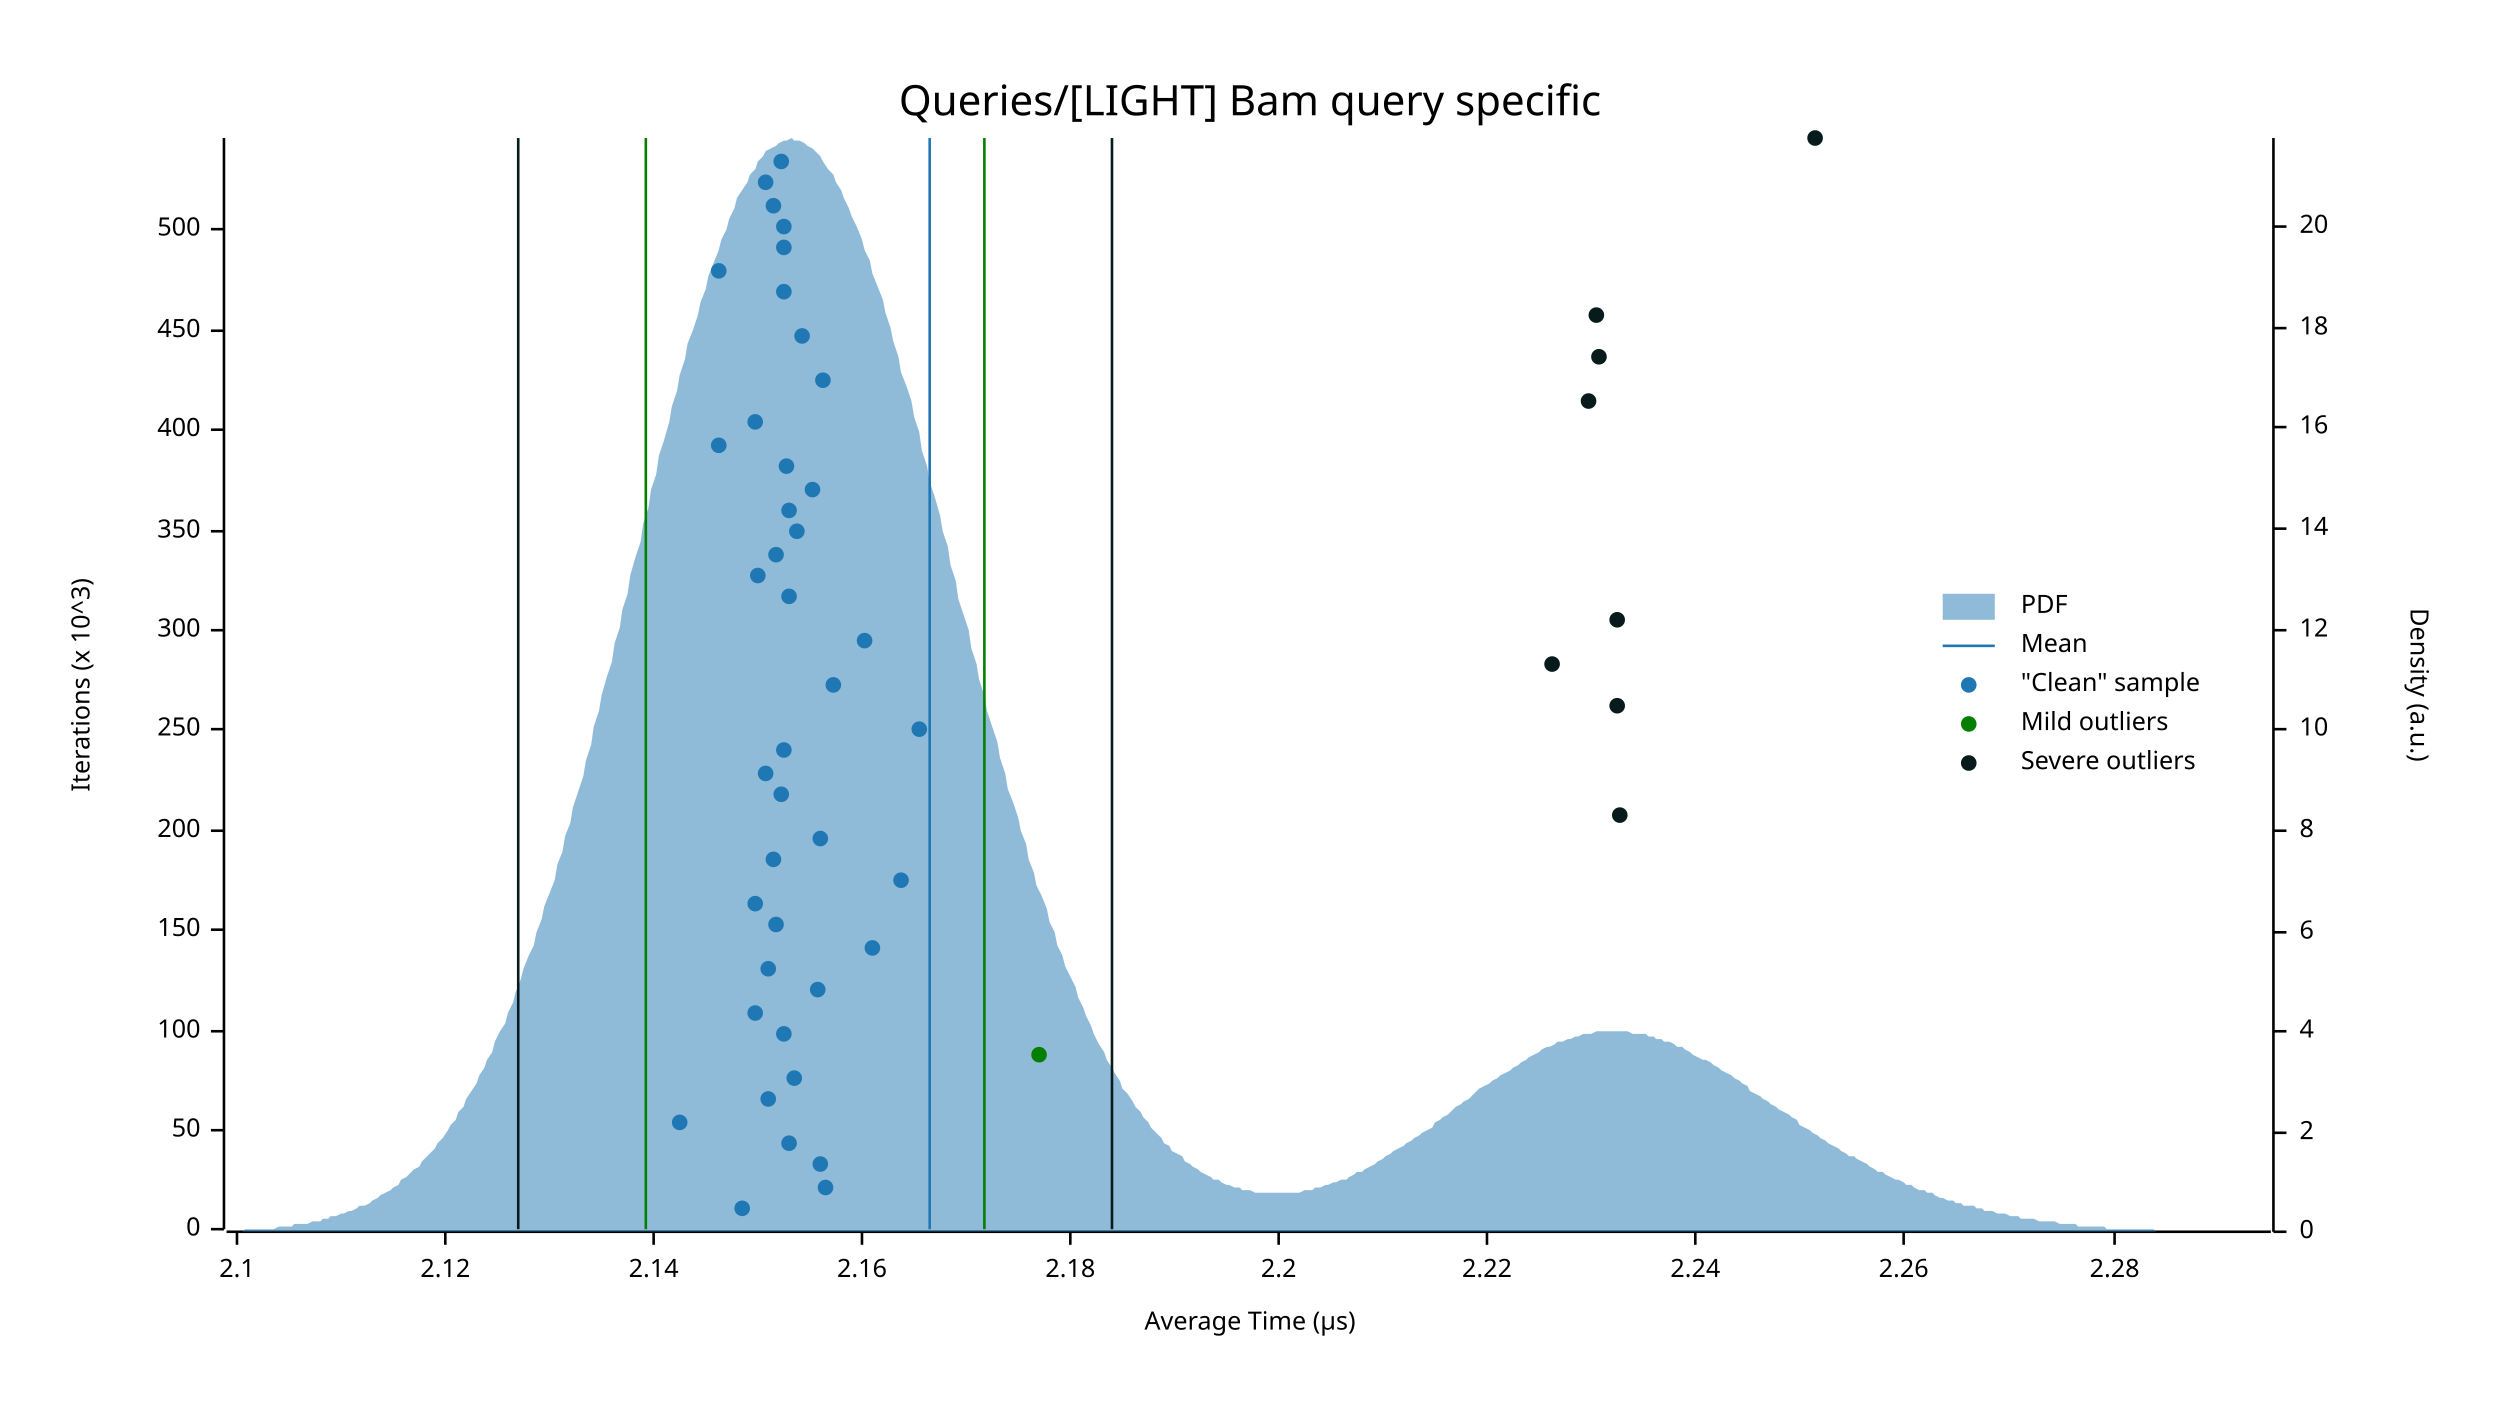
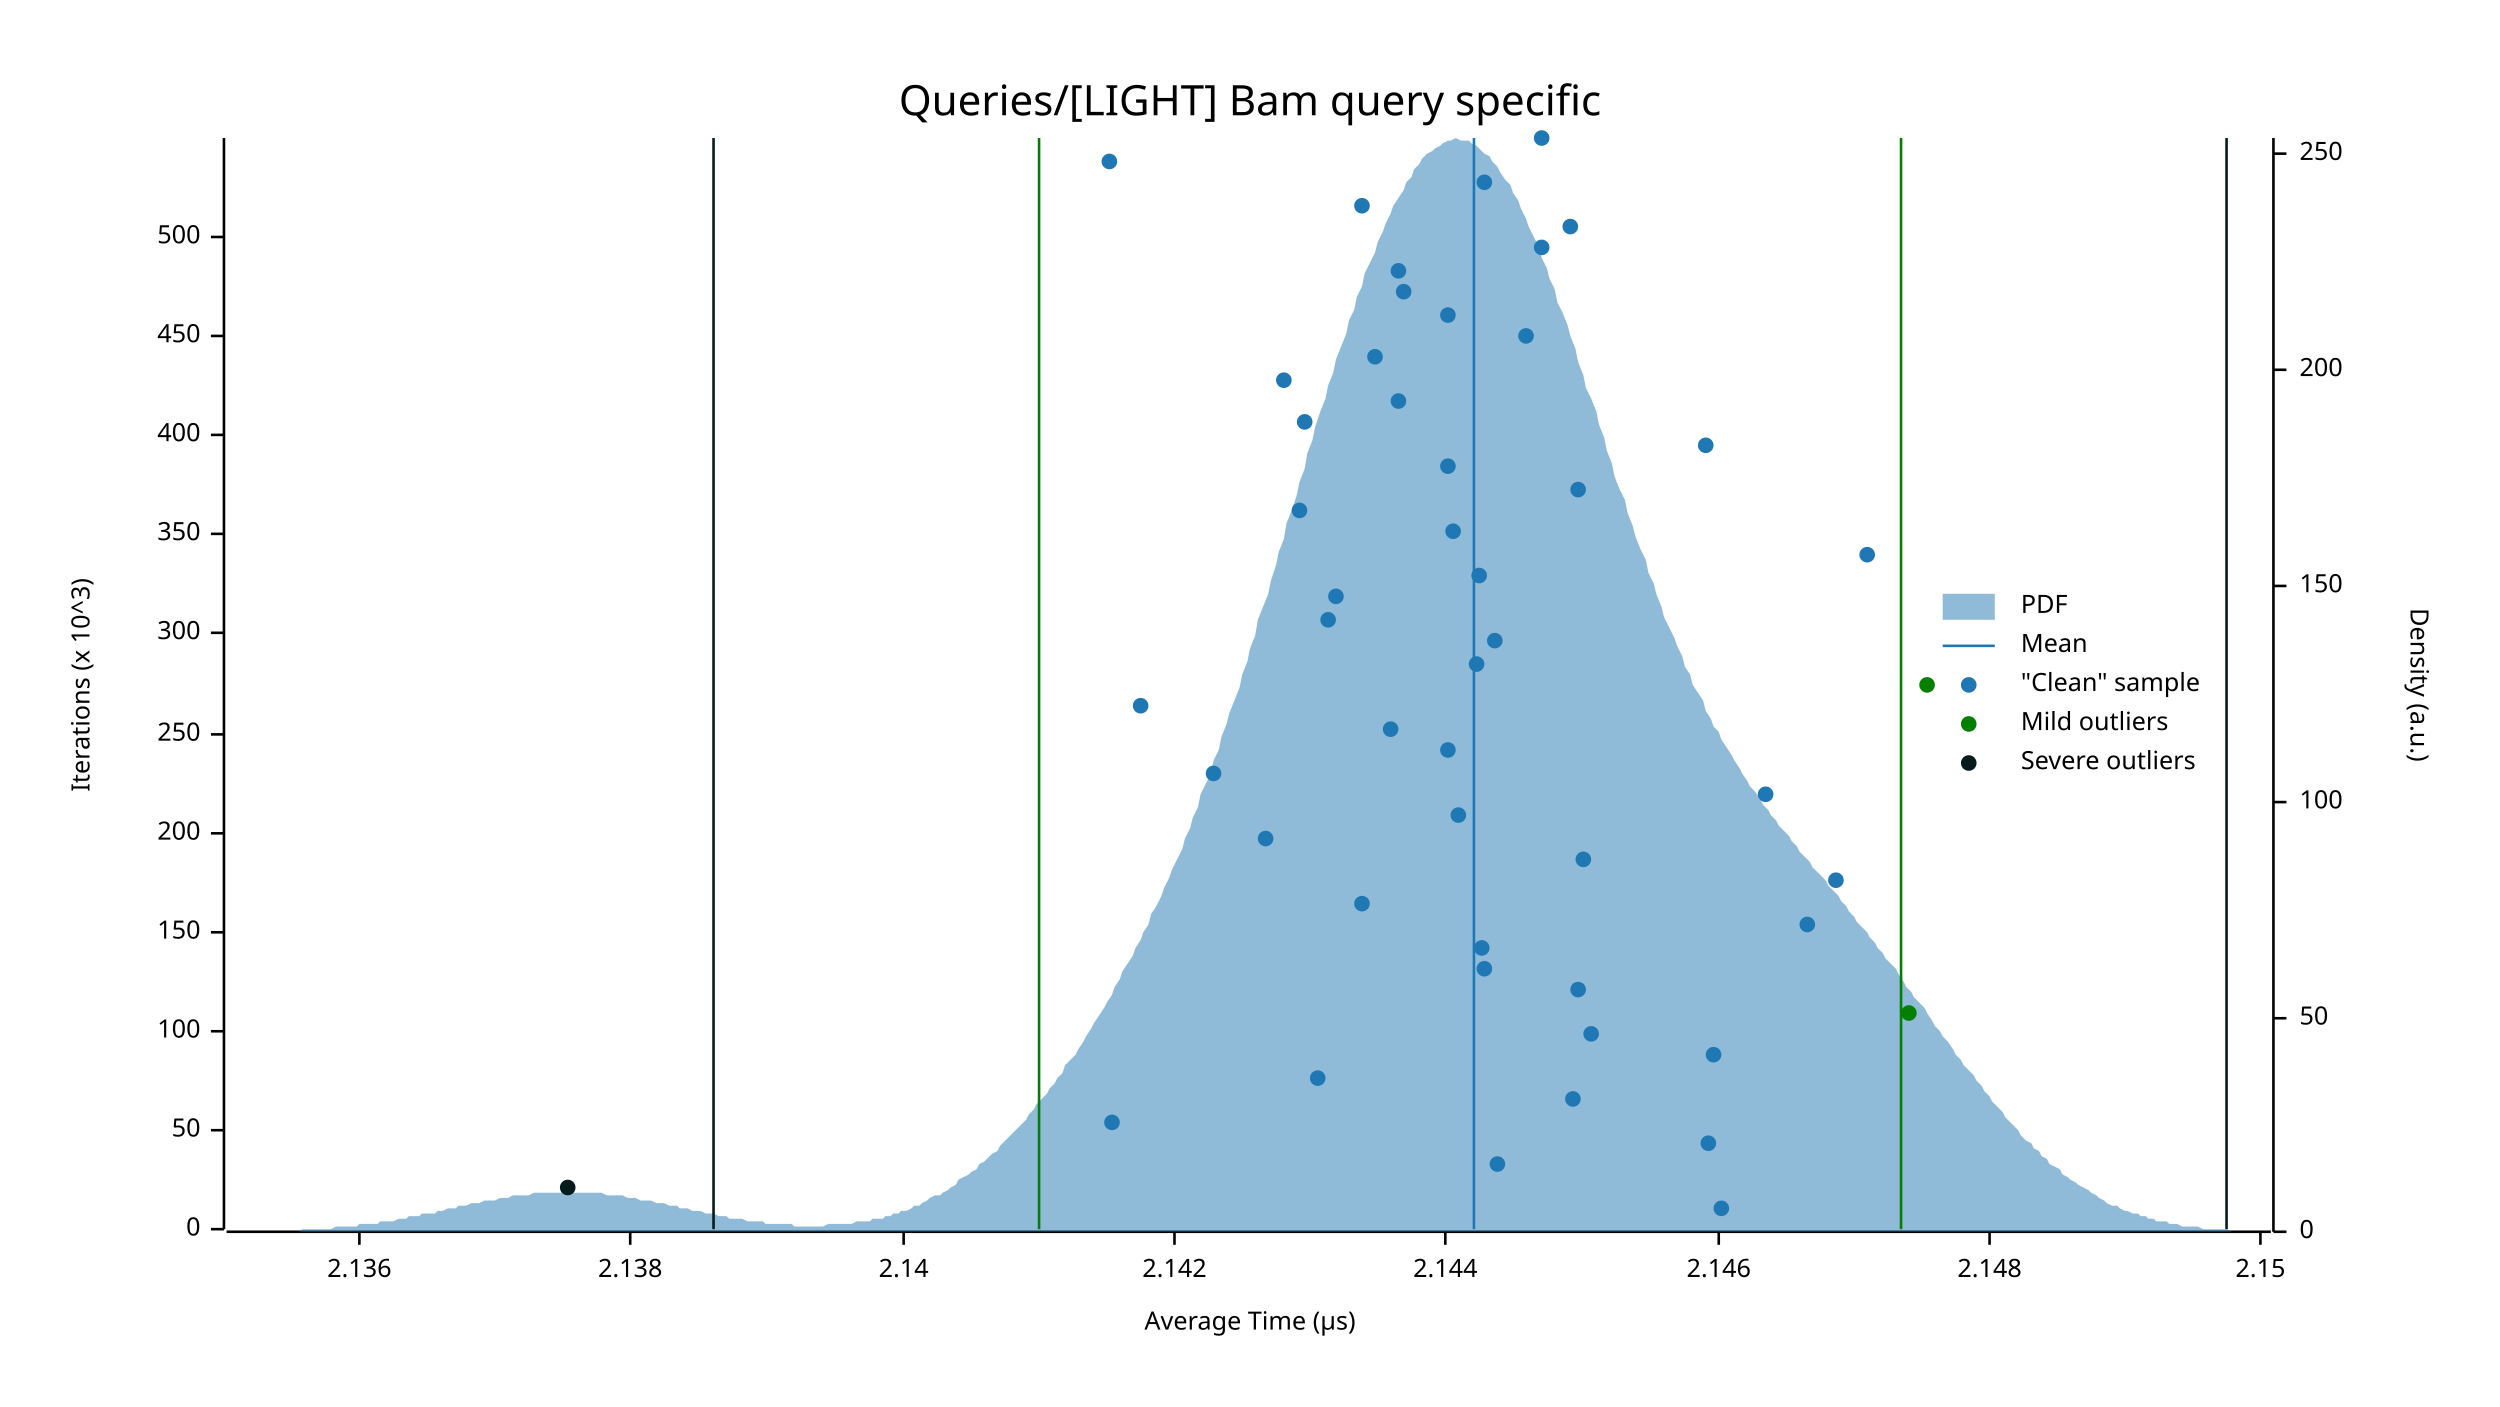
<svg xmlns="http://www.w3.org/2000/svg" width="960" height="540" viewBox="0 0 960 540">
  <text x="480" y="32" dy="0.76em" text-anchor="middle" font-family="sans-serif" font-size="16.129" opacity="1" fill="#000000">
Queries/[LIGHT] Bam query specific
</text>
  <text x="27" y="263" dy="0.76em" text-anchor="middle" font-family="sans-serif" font-size="9.677" opacity="1" fill="#000000" transform="rotate(270, 27, 263)">
Iterations (x 10^3)
</text>
  <text x="480" y="513" dy="-0.5ex" text-anchor="middle" font-family="sans-serif" font-size="9.677" opacity="1" fill="#000000">
Average Time (µs)
</text>
  <polyline fill="none" opacity="1" stroke="#000000" stroke-width="1" points="86,53 86,472 " />
  <text x="77" y="472" dy="0.5ex" text-anchor="end" font-family="sans-serif" font-size="9.677" opacity="1" fill="#000000">
0
</text>
  <polyline fill="none" opacity="1" stroke="#000000" stroke-width="1" points="81,472 86,472 " />
  <text x="77" y="434" dy="0.5ex" text-anchor="end" font-family="sans-serif" font-size="9.677" opacity="1" fill="#000000">
50
</text>
  <polyline fill="none" opacity="1" stroke="#000000" stroke-width="1" points="81,434 86,434 " />
  <text x="77" y="396" dy="0.5ex" text-anchor="end" font-family="sans-serif" font-size="9.677" opacity="1" fill="#000000">
100
</text>
  <polyline fill="none" opacity="1" stroke="#000000" stroke-width="1" points="81,396 86,396 " />
-   <text x="77" y="357" dy="0.5ex" text-anchor="end" font-family="sans-serif" font-size="9.677" opacity="1" fill="#000000">
+   <text x="77" y="358" dy="0.5ex" text-anchor="end" font-family="sans-serif" font-size="9.677" opacity="1" fill="#000000">
150
</text>
-   <polyline fill="none" opacity="1" stroke="#000000" stroke-width="1" points="81,357 86,357 " />
-   <text x="77" y="319" dy="0.5ex" text-anchor="end" font-family="sans-serif" font-size="9.677" opacity="1" fill="#000000">
+   <polyline fill="none" opacity="1" stroke="#000000" stroke-width="1" points="81,358 86,358 " />
+   <text x="77" y="320" dy="0.5ex" text-anchor="end" font-family="sans-serif" font-size="9.677" opacity="1" fill="#000000">
200
</text>
-   <polyline fill="none" opacity="1" stroke="#000000" stroke-width="1" points="81,319 86,319 " />
-   <text x="77" y="280" dy="0.5ex" text-anchor="end" font-family="sans-serif" font-size="9.677" opacity="1" fill="#000000">
+   <polyline fill="none" opacity="1" stroke="#000000" stroke-width="1" points="81,320 86,320 " />
+   <text x="77" y="282" dy="0.5ex" text-anchor="end" font-family="sans-serif" font-size="9.677" opacity="1" fill="#000000">
250
</text>
-   <polyline fill="none" opacity="1" stroke="#000000" stroke-width="1" points="81,280 86,280 " />
-   <text x="77" y="242" dy="0.5ex" text-anchor="end" font-family="sans-serif" font-size="9.677" opacity="1" fill="#000000">
+   <polyline fill="none" opacity="1" stroke="#000000" stroke-width="1" points="81,282 86,282 " />
+   <text x="77" y="243" dy="0.5ex" text-anchor="end" font-family="sans-serif" font-size="9.677" opacity="1" fill="#000000">
300
</text>
-   <polyline fill="none" opacity="1" stroke="#000000" stroke-width="1" points="81,242 86,242 " />
-   <text x="77" y="204" dy="0.5ex" text-anchor="end" font-family="sans-serif" font-size="9.677" opacity="1" fill="#000000">
+   <polyline fill="none" opacity="1" stroke="#000000" stroke-width="1" points="81,243 86,243 " />
+   <text x="77" y="205" dy="0.5ex" text-anchor="end" font-family="sans-serif" font-size="9.677" opacity="1" fill="#000000">
350
</text>
-   <polyline fill="none" opacity="1" stroke="#000000" stroke-width="1" points="81,204 86,204 " />
-   <text x="77" y="165" dy="0.5ex" text-anchor="end" font-family="sans-serif" font-size="9.677" opacity="1" fill="#000000">
+   <polyline fill="none" opacity="1" stroke="#000000" stroke-width="1" points="81,205 86,205 " />
+   <text x="77" y="167" dy="0.5ex" text-anchor="end" font-family="sans-serif" font-size="9.677" opacity="1" fill="#000000">
400
</text>
-   <polyline fill="none" opacity="1" stroke="#000000" stroke-width="1" points="81,165 86,165 " />
-   <text x="77" y="127" dy="0.5ex" text-anchor="end" font-family="sans-serif" font-size="9.677" opacity="1" fill="#000000">
+   <polyline fill="none" opacity="1" stroke="#000000" stroke-width="1" points="81,167 86,167 " />
+   <text x="77" y="129" dy="0.5ex" text-anchor="end" font-family="sans-serif" font-size="9.677" opacity="1" fill="#000000">
450
</text>
-   <polyline fill="none" opacity="1" stroke="#000000" stroke-width="1" points="81,127 86,127 " />
-   <text x="77" y="88" dy="0.5ex" text-anchor="end" font-family="sans-serif" font-size="9.677" opacity="1" fill="#000000">
+   <polyline fill="none" opacity="1" stroke="#000000" stroke-width="1" points="81,129 86,129 " />
+   <text x="77" y="91" dy="0.5ex" text-anchor="end" font-family="sans-serif" font-size="9.677" opacity="1" fill="#000000">
500
</text>
-   <polyline fill="none" opacity="1" stroke="#000000" stroke-width="1" points="81,88 86,88 " />
+   <polyline fill="none" opacity="1" stroke="#000000" stroke-width="1" points="81,91 86,91 " />
  <polyline fill="none" opacity="1" stroke="#000000" stroke-width="1" points="87,473 872,473 " />
-   <text x="91" y="483" dy="0.76em" text-anchor="middle" font-family="sans-serif" font-size="9.677" opacity="1" fill="#000000">
- 2.1
+   <text x="138" y="483" dy="0.76em" text-anchor="middle" font-family="sans-serif" font-size="9.677" opacity="1" fill="#000000">
+ 2.136
</text>
-   <polyline fill="none" opacity="1" stroke="#000000" stroke-width="1" points="91,473 91,478 " />
-   <text x="171" y="483" dy="0.76em" text-anchor="middle" font-family="sans-serif" font-size="9.677" opacity="1" fill="#000000">
- 2.12
+   <polyline fill="none" opacity="1" stroke="#000000" stroke-width="1" points="138,473 138,478 " />
+   <text x="242" y="483" dy="0.76em" text-anchor="middle" font-family="sans-serif" font-size="9.677" opacity="1" fill="#000000">
+ 2.138
</text>
-   <polyline fill="none" opacity="1" stroke="#000000" stroke-width="1" points="171,473 171,478 " />
-   <text x="251" y="483" dy="0.76em" text-anchor="middle" font-family="sans-serif" font-size="9.677" opacity="1" fill="#000000">
+   <polyline fill="none" opacity="1" stroke="#000000" stroke-width="1" points="242,473 242,478 " />
+   <text x="347" y="483" dy="0.76em" text-anchor="middle" font-family="sans-serif" font-size="9.677" opacity="1" fill="#000000">
2.14
</text>
-   <polyline fill="none" opacity="1" stroke="#000000" stroke-width="1" points="251,473 251,478 " />
-   <text x="331" y="483" dy="0.76em" text-anchor="middle" font-family="sans-serif" font-size="9.677" opacity="1" fill="#000000">
- 2.16
+   <polyline fill="none" opacity="1" stroke="#000000" stroke-width="1" points="347,473 347,478 " />
+   <text x="451" y="483" dy="0.76em" text-anchor="middle" font-family="sans-serif" font-size="9.677" opacity="1" fill="#000000">
+ 2.142
</text>
-   <polyline fill="none" opacity="1" stroke="#000000" stroke-width="1" points="331,473 331,478 " />
-   <text x="411" y="483" dy="0.76em" text-anchor="middle" font-family="sans-serif" font-size="9.677" opacity="1" fill="#000000">
- 2.18
+   <polyline fill="none" opacity="1" stroke="#000000" stroke-width="1" points="451,473 451,478 " />
+   <text x="555" y="483" dy="0.76em" text-anchor="middle" font-family="sans-serif" font-size="9.677" opacity="1" fill="#000000">
+ 2.144
</text>
-   <polyline fill="none" opacity="1" stroke="#000000" stroke-width="1" points="411,473 411,478 " />
-   <text x="491" y="483" dy="0.76em" text-anchor="middle" font-family="sans-serif" font-size="9.677" opacity="1" fill="#000000">
- 2.2
+   <polyline fill="none" opacity="1" stroke="#000000" stroke-width="1" points="555,473 555,478 " />
+   <text x="660" y="483" dy="0.76em" text-anchor="middle" font-family="sans-serif" font-size="9.677" opacity="1" fill="#000000">
+ 2.146
</text>
-   <polyline fill="none" opacity="1" stroke="#000000" stroke-width="1" points="491,473 491,478 " />
-   <text x="571" y="483" dy="0.76em" text-anchor="middle" font-family="sans-serif" font-size="9.677" opacity="1" fill="#000000">
- 2.22
+   <polyline fill="none" opacity="1" stroke="#000000" stroke-width="1" points="660,473 660,478 " />
+   <text x="764" y="483" dy="0.76em" text-anchor="middle" font-family="sans-serif" font-size="9.677" opacity="1" fill="#000000">
+ 2.148
</text>
-   <polyline fill="none" opacity="1" stroke="#000000" stroke-width="1" points="571,473 571,478 " />
-   <text x="651" y="483" dy="0.76em" text-anchor="middle" font-family="sans-serif" font-size="9.677" opacity="1" fill="#000000">
- 2.24
+   <polyline fill="none" opacity="1" stroke="#000000" stroke-width="1" points="764,473 764,478 " />
+   <text x="868" y="483" dy="0.76em" text-anchor="middle" font-family="sans-serif" font-size="9.677" opacity="1" fill="#000000">
+ 2.15
</text>
-   <polyline fill="none" opacity="1" stroke="#000000" stroke-width="1" points="651,473 651,478 " />
-   <text x="731" y="483" dy="0.76em" text-anchor="middle" font-family="sans-serif" font-size="9.677" opacity="1" fill="#000000">
- 2.26
- </text>
-   <polyline fill="none" opacity="1" stroke="#000000" stroke-width="1" points="731,473 731,478 " />
-   <text x="812" y="483" dy="0.76em" text-anchor="middle" font-family="sans-serif" font-size="9.677" opacity="1" fill="#000000">
- 2.28
- </text>
-   <polyline fill="none" opacity="1" stroke="#000000" stroke-width="1" points="812,473 812,478 " />
+   <polyline fill="none" opacity="1" stroke="#000000" stroke-width="1" points="868,473 868,478 " />
  <text x="933" y="263" dy="0.76em" text-anchor="middle" font-family="sans-serif" font-size="9.677" opacity="1" fill="#000000" transform="rotate(90, 933, 263)">
Density (a.u.)
</text>
  <polyline fill="none" opacity="1" stroke="#000000" stroke-width="1" points="873,53 873,473 " />
  <text x="883" y="473" dy="0.5ex" text-anchor="start" font-family="sans-serif" font-size="9.677" opacity="1" fill="#000000">
0
</text>
  <polyline fill="none" opacity="1" stroke="#000000" stroke-width="1" points="873,473 878,473 " />
-   <text x="883" y="435" dy="0.5ex" text-anchor="start" font-family="sans-serif" font-size="9.677" opacity="1" fill="#000000">
- 2
+   <text x="883" y="391" dy="0.5ex" text-anchor="start" font-family="sans-serif" font-size="9.677" opacity="1" fill="#000000">
+ 50
</text>
-   <polyline fill="none" opacity="1" stroke="#000000" stroke-width="1" points="873,435 878,435 " />
-   <text x="883" y="396" dy="0.5ex" text-anchor="start" font-family="sans-serif" font-size="9.677" opacity="1" fill="#000000">
- 4
+   <polyline fill="none" opacity="1" stroke="#000000" stroke-width="1" points="873,391 878,391 " />
+   <text x="883" y="308" dy="0.5ex" text-anchor="start" font-family="sans-serif" font-size="9.677" opacity="1" fill="#000000">
+ 100
</text>
-   <polyline fill="none" opacity="1" stroke="#000000" stroke-width="1" points="873,396 878,396 " />
-   <text x="883" y="358" dy="0.5ex" text-anchor="start" font-family="sans-serif" font-size="9.677" opacity="1" fill="#000000">
- 6
+   <polyline fill="none" opacity="1" stroke="#000000" stroke-width="1" points="873,308 878,308 " />
+   <text x="883" y="225" dy="0.5ex" text-anchor="start" font-family="sans-serif" font-size="9.677" opacity="1" fill="#000000">
+ 150
</text>
-   <polyline fill="none" opacity="1" stroke="#000000" stroke-width="1" points="873,358 878,358 " />
-   <text x="883" y="319" dy="0.5ex" text-anchor="start" font-family="sans-serif" font-size="9.677" opacity="1" fill="#000000">
- 8
+   <polyline fill="none" opacity="1" stroke="#000000" stroke-width="1" points="873,225 878,225 " />
+   <text x="883" y="142" dy="0.5ex" text-anchor="start" font-family="sans-serif" font-size="9.677" opacity="1" fill="#000000">
+ 200
</text>
-   <polyline fill="none" opacity="1" stroke="#000000" stroke-width="1" points="873,319 878,319 " />
-   <text x="883" y="280" dy="0.5ex" text-anchor="start" font-family="sans-serif" font-size="9.677" opacity="1" fill="#000000">
- 10
+   <polyline fill="none" opacity="1" stroke="#000000" stroke-width="1" points="873,142 878,142 " />
+   <text x="883" y="59" dy="0.5ex" text-anchor="start" font-family="sans-serif" font-size="9.677" opacity="1" fill="#000000">
+ 250
</text>
-   <polyline fill="none" opacity="1" stroke="#000000" stroke-width="1" points="873,280 878,280 " />
-   <text x="883" y="242" dy="0.5ex" text-anchor="start" font-family="sans-serif" font-size="9.677" opacity="1" fill="#000000">
- 12
- </text>
-   <polyline fill="none" opacity="1" stroke="#000000" stroke-width="1" points="873,242 878,242 " />
-   <text x="883" y="203" dy="0.5ex" text-anchor="start" font-family="sans-serif" font-size="9.677" opacity="1" fill="#000000">
- 14
- </text>
-   <polyline fill="none" opacity="1" stroke="#000000" stroke-width="1" points="873,203 878,203 " />
-   <text x="883" y="164" dy="0.5ex" text-anchor="start" font-family="sans-serif" font-size="9.677" opacity="1" fill="#000000">
- 16
- </text>
-   <polyline fill="none" opacity="1" stroke="#000000" stroke-width="1" points="873,164 878,164 " />
-   <text x="883" y="126" dy="0.5ex" text-anchor="start" font-family="sans-serif" font-size="9.677" opacity="1" fill="#000000">
- 18
- </text>
-   <polyline fill="none" opacity="1" stroke="#000000" stroke-width="1" points="873,126 878,126 " />
-   <text x="883" y="87" dy="0.5ex" text-anchor="start" font-family="sans-serif" font-size="9.677" opacity="1" fill="#000000">
- 20
- </text>
-   <polyline fill="none" opacity="1" stroke="#000000" stroke-width="1" points="873,87 878,87 " />
-   <polygon opacity="0.5" fill="#1F78B4" points="87,473 88,473 90,473 91,473 93,473 94,472 96,472 98,472 99,472 101,472 102,472 104,472 105,472 107,471 109,471 110,471 112,471 113,470 115,470 116,470 118,470 120,469 121,469 123,469 124,468 126,468 127,467 129,467 131,466 132,466 134,465 135,465 137,464 138,463 140,463 142,462 143,461 145,460 146,459 148,458 150,457 151,456 153,455 154,453 156,452 157,451 159,449 161,448 162,446 164,444 165,443 167,441 168,439 170,437 172,434 173,432 175,430 176,427 178,425 179,422 181,419 183,416 184,413 186,410 187,407 189,404 190,400 192,396 194,393 195,389 197,385 198,381 200,376 201,372 203,367 205,363 206,358 208,353 209,348 211,343 213,338 214,332 216,327 217,321 219,316 220,310 222,304 224,298 225,292 227,286 228,279 230,273 231,267 233,260 235,254 236,247 238,241 239,234 241,228 242,221 244,214 246,208 247,201 249,195 250,188 252,182 253,175 255,169 257,162 258,156 260,150 261,144 263,138 264,132 266,127 268,121 269,116 271,111 272,106 274,101 276,96 277,92 279,88 280,84 282,80 283,76 285,73 287,70 288,67 290,65 291,62 293,60 294,58 296,57 298,56 299,55 301,54 302,54 304,53 305,54 307,54 309,55 310,56 312,57 313,58 315,60 316,62 318,65 320,67 321,70 323,73 324,76 326,80 327,83 329,87 331,92 332,96 334,100 335,105 337,110 339,115 340,120 342,126 343,131 345,137 346,143 348,148 350,154 351,160 353,166 354,173 356,179 357,185 359,191 361,198 362,204 364,210 365,217 367,223 368,230 370,236 372,242 373,249 375,255 376,261 378,267 379,273 381,279 383,285 384,291 386,297 387,303 389,308 391,314 392,319 394,324 395,330 397,335 398,340 400,344 402,349 403,354 405,358 406,363 408,367 409,371 411,375 413,379 414,383 416,387 417,390 419,394 420,397 422,401 424,404 425,407 427,410 428,412 430,415 431,418 433,420 435,423 436,425 438,427 439,429 441,431 442,433 444,435 446,437 447,439 449,440 450,442 452,443 454,444 455,446 457,447 458,448 460,449 461,450 463,451 465,452 466,453 468,453 469,454 471,455 472,455 474,456 476,456 477,457 479,457 480,457 482,458 483,458 485,458 487,458 488,458 490,458 491,458 493,458 494,458 496,458 498,458 499,458 501,457 502,457 504,457 505,456 507,456 509,455 510,455 512,454 513,454 515,453 517,453 518,452 520,451 521,450 523,450 524,449 526,448 528,447 529,446 531,445 532,444 534,443 535,442 537,441 539,440 540,439 542,438 543,437 545,436 546,435 548,434 550,433 551,431 553,430 554,429 556,428 557,427 559,425 561,424 562,423 564,422 565,421 567,419 568,418 570,417 572,416 573,415 575,414 576,413 578,412 580,411 581,410 583,409 584,408 586,407 587,406 589,405 591,404 592,403 594,402 595,402 597,401 598,400 600,400 602,399 603,399 605,398 606,398 608,397 609,397 611,397 613,396 614,396 616,396 617,396 619,396 620,396 622,396 624,396 625,396 627,397 628,397 630,397 632,397 633,398 635,398 636,399 638,399 639,400 641,400 643,401 644,402 646,402 647,403 649,404 650,405 652,406 654,407 655,407 657,408 658,409 660,410 661,411 663,412 665,413 666,414 668,415 669,416 671,417 672,419 674,420 676,421 677,422 679,423 680,424 682,425 683,426 685,427 687,428 688,429 690,430 691,432 693,433 695,434 696,435 698,436 699,437 701,438 702,439 704,440 706,441 707,442 709,443 710,444 712,444 713,445 715,446 717,447 718,448 720,449 721,450 723,450 724,451 726,452 728,453 729,453 731,454 732,455 734,455 735,456 737,457 739,457 740,458 742,458 743,459 745,460 746,460 748,461 750,461 751,462 753,462 754,463 756,463 758,463 759,464 761,464 762,465 764,465 765,465 767,466 769,466 770,466 772,467 773,467 775,467 776,468 778,468 780,468 781,468 783,469 784,469 786,469 787,469 789,469 791,470 792,470 794,470 795,470 797,470 798,471 800,471 802,471 803,471 805,471 806,471 808,471 809,472 811,472 813,472 814,472 816,472 817,472 819,472 821,472 822,472 824,472 825,472 827,472 828,473 830,473 832,473 833,473 835,473 836,473 838,473 839,473 841,473 843,473 844,473 846,473 847,473 849,473 850,473 852,473 854,473 855,473 857,473 858,473 860,473 861,473 863,473 865,473 866,473 868,473 869,473 871,473 873,473 873,473 87,473 " />
-   <polyline fill="none" opacity="1" stroke="#1F78B4" stroke-width="1" points="357,472 357,53 " />
-   <polyline fill="none" opacity="1" stroke="#057F00" stroke-width="1" points="248,472 248,53 " />
-   <polyline fill="none" opacity="1" stroke="#057F00" stroke-width="1" points="378,472 378,53 " />
-   <polyline fill="none" opacity="1" stroke="#071A1C" stroke-width="1" points="199,472 199,53 " />
-   <polyline fill="none" opacity="1" stroke="#071A1C" stroke-width="1" points="427,472 427,53 " />
-   <circle cx="285" cy="464" r="3" opacity="1" fill="#1F78B4" stroke="none" stroke-width="1" />
-   <circle cx="317" cy="456" r="3" opacity="1" fill="#1F78B4" stroke="none" stroke-width="1" />
-   <circle cx="315" cy="447" r="3" opacity="1" fill="#1F78B4" stroke="none" stroke-width="1" />
-   <circle cx="303" cy="439" r="3" opacity="1" fill="#1F78B4" stroke="none" stroke-width="1" />
-   <circle cx="261" cy="431" r="3" opacity="1" fill="#1F78B4" stroke="none" stroke-width="1" />
-   <circle cx="295" cy="422" r="3" opacity="1" fill="#1F78B4" stroke="none" stroke-width="1" />
-   <circle cx="305" cy="414" r="3" opacity="1" fill="#1F78B4" stroke="none" stroke-width="1" />
-   <circle cx="301" cy="397" r="3" opacity="1" fill="#1F78B4" stroke="none" stroke-width="1" />
-   <circle cx="290" cy="389" r="3" opacity="1" fill="#1F78B4" stroke="none" stroke-width="1" />
-   <circle cx="314" cy="380" r="3" opacity="1" fill="#1F78B4" stroke="none" stroke-width="1" />
-   <circle cx="295" cy="372" r="3" opacity="1" fill="#1F78B4" stroke="none" stroke-width="1" />
-   <circle cx="335" cy="364" r="3" opacity="1" fill="#1F78B4" stroke="none" stroke-width="1" />
-   <circle cx="298" cy="355" r="3" opacity="1" fill="#1F78B4" stroke="none" stroke-width="1" />
-   <circle cx="290" cy="347" r="3" opacity="1" fill="#1F78B4" stroke="none" stroke-width="1" />
-   <circle cx="346" cy="338" r="3" opacity="1" fill="#1F78B4" stroke="none" stroke-width="1" />
-   <circle cx="297" cy="330" r="3" opacity="1" fill="#1F78B4" stroke="none" stroke-width="1" />
-   <circle cx="315" cy="322" r="3" opacity="1" fill="#1F78B4" stroke="none" stroke-width="1" />
-   <circle cx="300" cy="305" r="3" opacity="1" fill="#1F78B4" stroke="none" stroke-width="1" />
-   <circle cx="294" cy="297" r="3" opacity="1" fill="#1F78B4" stroke="none" stroke-width="1" />
-   <circle cx="301" cy="288" r="3" opacity="1" fill="#1F78B4" stroke="none" stroke-width="1" />
-   <circle cx="353" cy="280" r="3" opacity="1" fill="#1F78B4" stroke="none" stroke-width="1" />
-   <circle cx="320" cy="263" r="3" opacity="1" fill="#1F78B4" stroke="none" stroke-width="1" />
-   <circle cx="332" cy="246" r="3" opacity="1" fill="#1F78B4" stroke="none" stroke-width="1" />
-   <circle cx="303" cy="229" r="3" opacity="1" fill="#1F78B4" stroke="none" stroke-width="1" />
-   <circle cx="291" cy="221" r="3" opacity="1" fill="#1F78B4" stroke="none" stroke-width="1" />
-   <circle cx="298" cy="213" r="3" opacity="1" fill="#1F78B4" stroke="none" stroke-width="1" />
-   <circle cx="306" cy="204" r="3" opacity="1" fill="#1F78B4" stroke="none" stroke-width="1" />
-   <circle cx="303" cy="196" r="3" opacity="1" fill="#1F78B4" stroke="none" stroke-width="1" />
-   <circle cx="312" cy="188" r="3" opacity="1" fill="#1F78B4" stroke="none" stroke-width="1" />
-   <circle cx="302" cy="179" r="3" opacity="1" fill="#1F78B4" stroke="none" stroke-width="1" />
-   <circle cx="276" cy="171" r="3" opacity="1" fill="#1F78B4" stroke="none" stroke-width="1" />
-   <circle cx="290" cy="162" r="3" opacity="1" fill="#1F78B4" stroke="none" stroke-width="1" />
-   <circle cx="316" cy="146" r="3" opacity="1" fill="#1F78B4" stroke="none" stroke-width="1" />
-   <circle cx="308" cy="129" r="3" opacity="1" fill="#1F78B4" stroke="none" stroke-width="1" />
-   <circle cx="301" cy="112" r="3" opacity="1" fill="#1F78B4" stroke="none" stroke-width="1" />
-   <circle cx="276" cy="104" r="3" opacity="1" fill="#1F78B4" stroke="none" stroke-width="1" />
-   <circle cx="301" cy="95" r="3" opacity="1" fill="#1F78B4" stroke="none" stroke-width="1" />
-   <circle cx="301" cy="87" r="3" opacity="1" fill="#1F78B4" stroke="none" stroke-width="1" />
-   <circle cx="297" cy="79" r="3" opacity="1" fill="#1F78B4" stroke="none" stroke-width="1" />
-   <circle cx="294" cy="70" r="3" opacity="1" fill="#1F78B4" stroke="none" stroke-width="1" />
-   <circle cx="300" cy="62" r="3" opacity="1" fill="#1F78B4" stroke="none" stroke-width="1" />
-   <circle cx="399" cy="405" r="3" opacity="1" fill="#057F00" stroke="none" stroke-width="1" />
-   <circle cx="622" cy="313" r="3" opacity="1" fill="#071A1C" stroke="none" stroke-width="1" />
-   <circle cx="621" cy="271" r="3" opacity="1" fill="#071A1C" stroke="none" stroke-width="1" />
-   <circle cx="596" cy="255" r="3" opacity="1" fill="#071A1C" stroke="none" stroke-width="1" />
-   <circle cx="621" cy="238" r="3" opacity="1" fill="#071A1C" stroke="none" stroke-width="1" />
-   <circle cx="610" cy="154" r="3" opacity="1" fill="#071A1C" stroke="none" stroke-width="1" />
-   <circle cx="614" cy="137" r="3" opacity="1" fill="#071A1C" stroke="none" stroke-width="1" />
-   <circle cx="613" cy="121" r="3" opacity="1" fill="#071A1C" stroke="none" stroke-width="1" />
-   <circle cx="697" cy="53" r="3" opacity="1" fill="#071A1C" stroke="none" stroke-width="1" />
+   <polyline fill="none" opacity="1" stroke="#000000" stroke-width="1" points="873,59 878,59 " />
+   <polygon opacity="0.5" fill="#1F78B4" points="87,473 88,473 90,473 91,473 93,473 94,473 96,473 98,473 99,473 101,473 102,473 104,473 105,473 107,473 109,473 110,473 112,473 113,473 115,473 116,472 118,472 120,472 121,472 123,472 124,472 126,472 127,472 129,471 131,471 132,471 134,471 135,471 137,471 138,470 140,470 142,470 143,470 145,470 146,469 148,469 150,469 151,469 153,468 154,468 156,468 157,467 159,467 161,467 162,466 164,466 165,466 167,466 168,465 170,465 172,464 173,464 175,464 176,463 178,463 179,463 181,462 183,462 184,462 186,461 187,461 189,461 190,461 192,460 194,460 195,460 197,459 198,459 200,459 201,459 203,459 205,458 206,458 208,458 209,458 211,458 213,458 214,458 216,458 217,458 219,458 220,458 222,458 224,458 225,458 227,458 228,458 230,458 231,458 233,459 235,459 236,459 238,459 239,459 241,460 242,460 244,460 246,461 247,461 249,461 250,461 252,462 253,462 255,462 257,463 258,463 260,463 261,464 263,464 264,464 266,465 268,465 269,465 271,466 272,466 274,466 276,467 277,467 279,467 280,468 282,468 283,468 285,468 287,469 288,469 290,469 291,469 293,469 294,470 296,470 298,470 299,470 301,470 302,470 304,470 305,471 307,471 309,471 310,471 312,471 313,471 315,471 316,471 318,470 320,470 321,470 323,470 324,470 326,470 327,470 329,469 331,469 332,469 334,469 335,468 337,468 339,468 340,467 342,467 343,466 345,466 346,465 348,465 350,464 351,463 353,463 354,462 356,461 357,460 359,459 361,459 362,458 364,457 365,456 367,455 368,453 370,452 372,451 373,450 375,449 376,447 378,446 379,445 381,443 383,442 384,440 386,438 387,437 389,435 391,433 392,432 394,430 395,428 397,426 398,424 400,422 402,420 403,418 405,416 406,414 408,412 409,409 411,407 413,405 414,403 416,400 417,398 419,395 420,393 422,390 424,387 425,385 427,382 428,379 430,376 431,373 433,370 435,367 436,364 438,361 439,358 441,355 442,351 444,348 446,344 447,341 449,337 450,334 452,330 454,326 455,322 457,318 458,314 460,310 461,305 463,301 465,297 466,292 468,288 469,283 471,278 472,274 474,269 476,264 477,259 479,254 480,249 482,244 483,238 485,233 487,228 488,223 490,217 491,212 493,207 494,201 496,196 498,190 499,185 501,180 502,174 504,169 505,164 507,158 509,153 510,148 512,143 513,138 515,133 517,128 518,123 520,119 521,114 523,110 524,105 526,101 528,97 529,93 531,89 532,86 534,82 535,79 537,76 539,73 540,70 542,68 543,65 545,63 546,61 548,59 550,58 551,57 553,56 554,55 556,54 557,54 559,53 561,54 562,54 564,54 565,55 567,56 568,57 570,59 572,60 573,62 575,64 576,66 578,69 580,71 581,74 583,77 584,80 586,84 587,87 589,91 591,95 592,99 594,103 595,107 597,111 598,116 600,120 602,125 603,129 605,134 606,139 608,144 609,149 611,153 613,158 614,163 616,168 617,173 619,178 620,183 622,188 624,192 625,197 627,202 628,206 630,211 632,215 633,220 635,224 636,228 638,233 639,237 641,241 643,245 644,248 646,252 647,256 649,259 650,263 652,266 654,269 655,273 657,276 658,279 660,281 661,284 663,287 665,290 666,292 668,295 669,297 671,300 672,302 674,304 676,307 677,309 679,311 680,313 682,315 683,317 685,319 687,321 688,323 690,325 691,327 693,329 695,331 696,333 698,335 699,336 701,338 702,340 704,342 706,344 707,346 709,348 710,350 712,352 713,354 715,356 717,358 718,360 720,362 721,364 723,366 724,368 726,370 728,372 729,374 731,377 732,379 734,381 735,383 737,385 739,387 740,389 742,392 743,394 745,396 746,398 748,400 750,403 751,405 753,407 754,409 756,411 758,413 759,415 761,417 762,419 764,421 765,423 767,425 769,427 770,429 772,431 773,432 775,434 776,436 778,438 780,439 781,441 783,442 784,444 786,445 787,447 789,448 791,449 792,451 794,452 795,453 797,454 798,455 800,456 802,457 803,458 805,459 806,460 808,461 809,462 811,463 813,463 814,464 816,465 817,465 819,466 821,466 822,467 824,467 825,468 827,468 828,469 830,469 832,469 833,470 835,470 836,470 838,471 839,471 841,471 843,471 844,471 846,472 847,472 849,472 850,472 852,472 854,472 855,472 857,473 858,473 860,473 861,473 863,473 865,473 866,473 868,473 869,473 871,473 873,473 873,473 87,473 " />
+   <polyline fill="none" opacity="1" stroke="#1F78B4" stroke-width="1" points="566,472 566,53 " />
+   <polyline fill="none" opacity="1" stroke="#057F00" stroke-width="1" points="399,472 399,53 " />
+   <polyline fill="none" opacity="1" stroke="#057F00" stroke-width="1" points="730,472 730,53 " />
+   <polyline fill="none" opacity="1" stroke="#071A1C" stroke-width="1" points="274,472 274,53 " />
+   <polyline fill="none" opacity="1" stroke="#071A1C" stroke-width="1" points="855,472 855,53 " />
+   <circle cx="661" cy="464" r="3" opacity="1" fill="#1F78B4" stroke="none" stroke-width="1" />
+   <circle cx="575" cy="447" r="3" opacity="1" fill="#1F78B4" stroke="none" stroke-width="1" />
+   <circle cx="656" cy="439" r="3" opacity="1" fill="#1F78B4" stroke="none" stroke-width="1" />
+   <circle cx="427" cy="431" r="3" opacity="1" fill="#1F78B4" stroke="none" stroke-width="1" />
+   <circle cx="604" cy="422" r="3" opacity="1" fill="#1F78B4" stroke="none" stroke-width="1" />
+   <circle cx="506" cy="414" r="3" opacity="1" fill="#1F78B4" stroke="none" stroke-width="1" />
+   <circle cx="658" cy="405" r="3" opacity="1" fill="#1F78B4" stroke="none" stroke-width="1" />
+   <circle cx="611" cy="397" r="3" opacity="1" fill="#1F78B4" stroke="none" stroke-width="1" />
+   <circle cx="606" cy="380" r="3" opacity="1" fill="#1F78B4" stroke="none" stroke-width="1" />
+   <circle cx="570" cy="372" r="3" opacity="1" fill="#1F78B4" stroke="none" stroke-width="1" />
+   <circle cx="569" cy="364" r="3" opacity="1" fill="#1F78B4" stroke="none" stroke-width="1" />
+   <circle cx="694" cy="355" r="3" opacity="1" fill="#1F78B4" stroke="none" stroke-width="1" />
+   <circle cx="523" cy="347" r="3" opacity="1" fill="#1F78B4" stroke="none" stroke-width="1" />
+   <circle cx="705" cy="338" r="3" opacity="1" fill="#1F78B4" stroke="none" stroke-width="1" />
+   <circle cx="608" cy="330" r="3" opacity="1" fill="#1F78B4" stroke="none" stroke-width="1" />
+   <circle cx="486" cy="322" r="3" opacity="1" fill="#1F78B4" stroke="none" stroke-width="1" />
+   <circle cx="560" cy="313" r="3" opacity="1" fill="#1F78B4" stroke="none" stroke-width="1" />
+   <circle cx="678" cy="305" r="3" opacity="1" fill="#1F78B4" stroke="none" stroke-width="1" />
+   <circle cx="466" cy="297" r="3" opacity="1" fill="#1F78B4" stroke="none" stroke-width="1" />
+   <circle cx="556" cy="288" r="3" opacity="1" fill="#1F78B4" stroke="none" stroke-width="1" />
+   <circle cx="534" cy="280" r="3" opacity="1" fill="#1F78B4" stroke="none" stroke-width="1" />
+   <circle cx="438" cy="271" r="3" opacity="1" fill="#1F78B4" stroke="none" stroke-width="1" />
+   <circle cx="567" cy="255" r="3" opacity="1" fill="#1F78B4" stroke="none" stroke-width="1" />
+   <circle cx="574" cy="246" r="3" opacity="1" fill="#1F78B4" stroke="none" stroke-width="1" />
+   <circle cx="510" cy="238" r="3" opacity="1" fill="#1F78B4" stroke="none" stroke-width="1" />
+   <circle cx="513" cy="229" r="3" opacity="1" fill="#1F78B4" stroke="none" stroke-width="1" />
+   <circle cx="568" cy="221" r="3" opacity="1" fill="#1F78B4" stroke="none" stroke-width="1" />
+   <circle cx="717" cy="213" r="3" opacity="1" fill="#1F78B4" stroke="none" stroke-width="1" />
+   <circle cx="558" cy="204" r="3" opacity="1" fill="#1F78B4" stroke="none" stroke-width="1" />
+   <circle cx="499" cy="196" r="3" opacity="1" fill="#1F78B4" stroke="none" stroke-width="1" />
+   <circle cx="606" cy="188" r="3" opacity="1" fill="#1F78B4" stroke="none" stroke-width="1" />
+   <circle cx="556" cy="179" r="3" opacity="1" fill="#1F78B4" stroke="none" stroke-width="1" />
+   <circle cx="655" cy="171" r="3" opacity="1" fill="#1F78B4" stroke="none" stroke-width="1" />
+   <circle cx="501" cy="162" r="3" opacity="1" fill="#1F78B4" stroke="none" stroke-width="1" />
+   <circle cx="537" cy="154" r="3" opacity="1" fill="#1F78B4" stroke="none" stroke-width="1" />
+   <circle cx="493" cy="146" r="3" opacity="1" fill="#1F78B4" stroke="none" stroke-width="1" />
+   <circle cx="528" cy="137" r="3" opacity="1" fill="#1F78B4" stroke="none" stroke-width="1" />
+   <circle cx="586" cy="129" r="3" opacity="1" fill="#1F78B4" stroke="none" stroke-width="1" />
+   <circle cx="556" cy="121" r="3" opacity="1" fill="#1F78B4" stroke="none" stroke-width="1" />
+   <circle cx="539" cy="112" r="3" opacity="1" fill="#1F78B4" stroke="none" stroke-width="1" />
+   <circle cx="537" cy="104" r="3" opacity="1" fill="#1F78B4" stroke="none" stroke-width="1" />
+   <circle cx="592" cy="95" r="3" opacity="1" fill="#1F78B4" stroke="none" stroke-width="1" />
+   <circle cx="603" cy="87" r="3" opacity="1" fill="#1F78B4" stroke="none" stroke-width="1" />
+   <circle cx="523" cy="79" r="3" opacity="1" fill="#1F78B4" stroke="none" stroke-width="1" />
+   <circle cx="570" cy="70" r="3" opacity="1" fill="#1F78B4" stroke="none" stroke-width="1" />
+   <circle cx="426" cy="62" r="3" opacity="1" fill="#1F78B4" stroke="none" stroke-width="1" />
+   <circle cx="592" cy="53" r="3" opacity="1" fill="#1F78B4" stroke="none" stroke-width="1" />
+   <circle cx="733" cy="389" r="3" opacity="1" fill="#057F00" stroke="none" stroke-width="1" />
+   <circle cx="740" cy="263" r="3" opacity="1" fill="#057F00" stroke="none" stroke-width="1" />
+   <circle cx="218" cy="456" r="3" opacity="1" fill="#071A1C" stroke="none" stroke-width="1" />
  <text x="776" y="228" dy="0.76em" text-anchor="start" font-family="sans-serif" font-size="9.677" opacity="1" fill="#000000">
PDF
</text>
  <text x="776" y="243" dy="0.76em" text-anchor="start" font-family="sans-serif" font-size="9.677" opacity="1" fill="#000000">
Mean
</text>
  <text x="776" y="258" dy="0.76em" text-anchor="start" font-family="sans-serif" font-size="9.677" opacity="1" fill="#000000">
"Clean" sample
</text>
  <text x="776" y="273" dy="0.76em" text-anchor="start" font-family="sans-serif" font-size="9.677" opacity="1" fill="#000000">
Mild outliers
</text>
  <text x="776" y="288" dy="0.76em" text-anchor="start" font-family="sans-serif" font-size="9.677" opacity="1" fill="#000000">
Severe outliers
</text>
  <rect x="746" y="228" width="20" height="10" opacity="0.5" fill="#1F78B4" stroke="none" />
  <polyline fill="none" opacity="1" stroke="#1F78B4" stroke-width="1" points="746,248 766,248 " />
  <circle cx="756" cy="263" r="3" opacity="1" fill="#1F78B4" stroke="none" stroke-width="1" />
  <circle cx="756" cy="278" r="3" opacity="1" fill="#057F00" stroke="none" stroke-width="1" />
  <circle cx="756" cy="293" r="3" opacity="1" fill="#071A1C" stroke="none" stroke-width="1" />
</svg>
